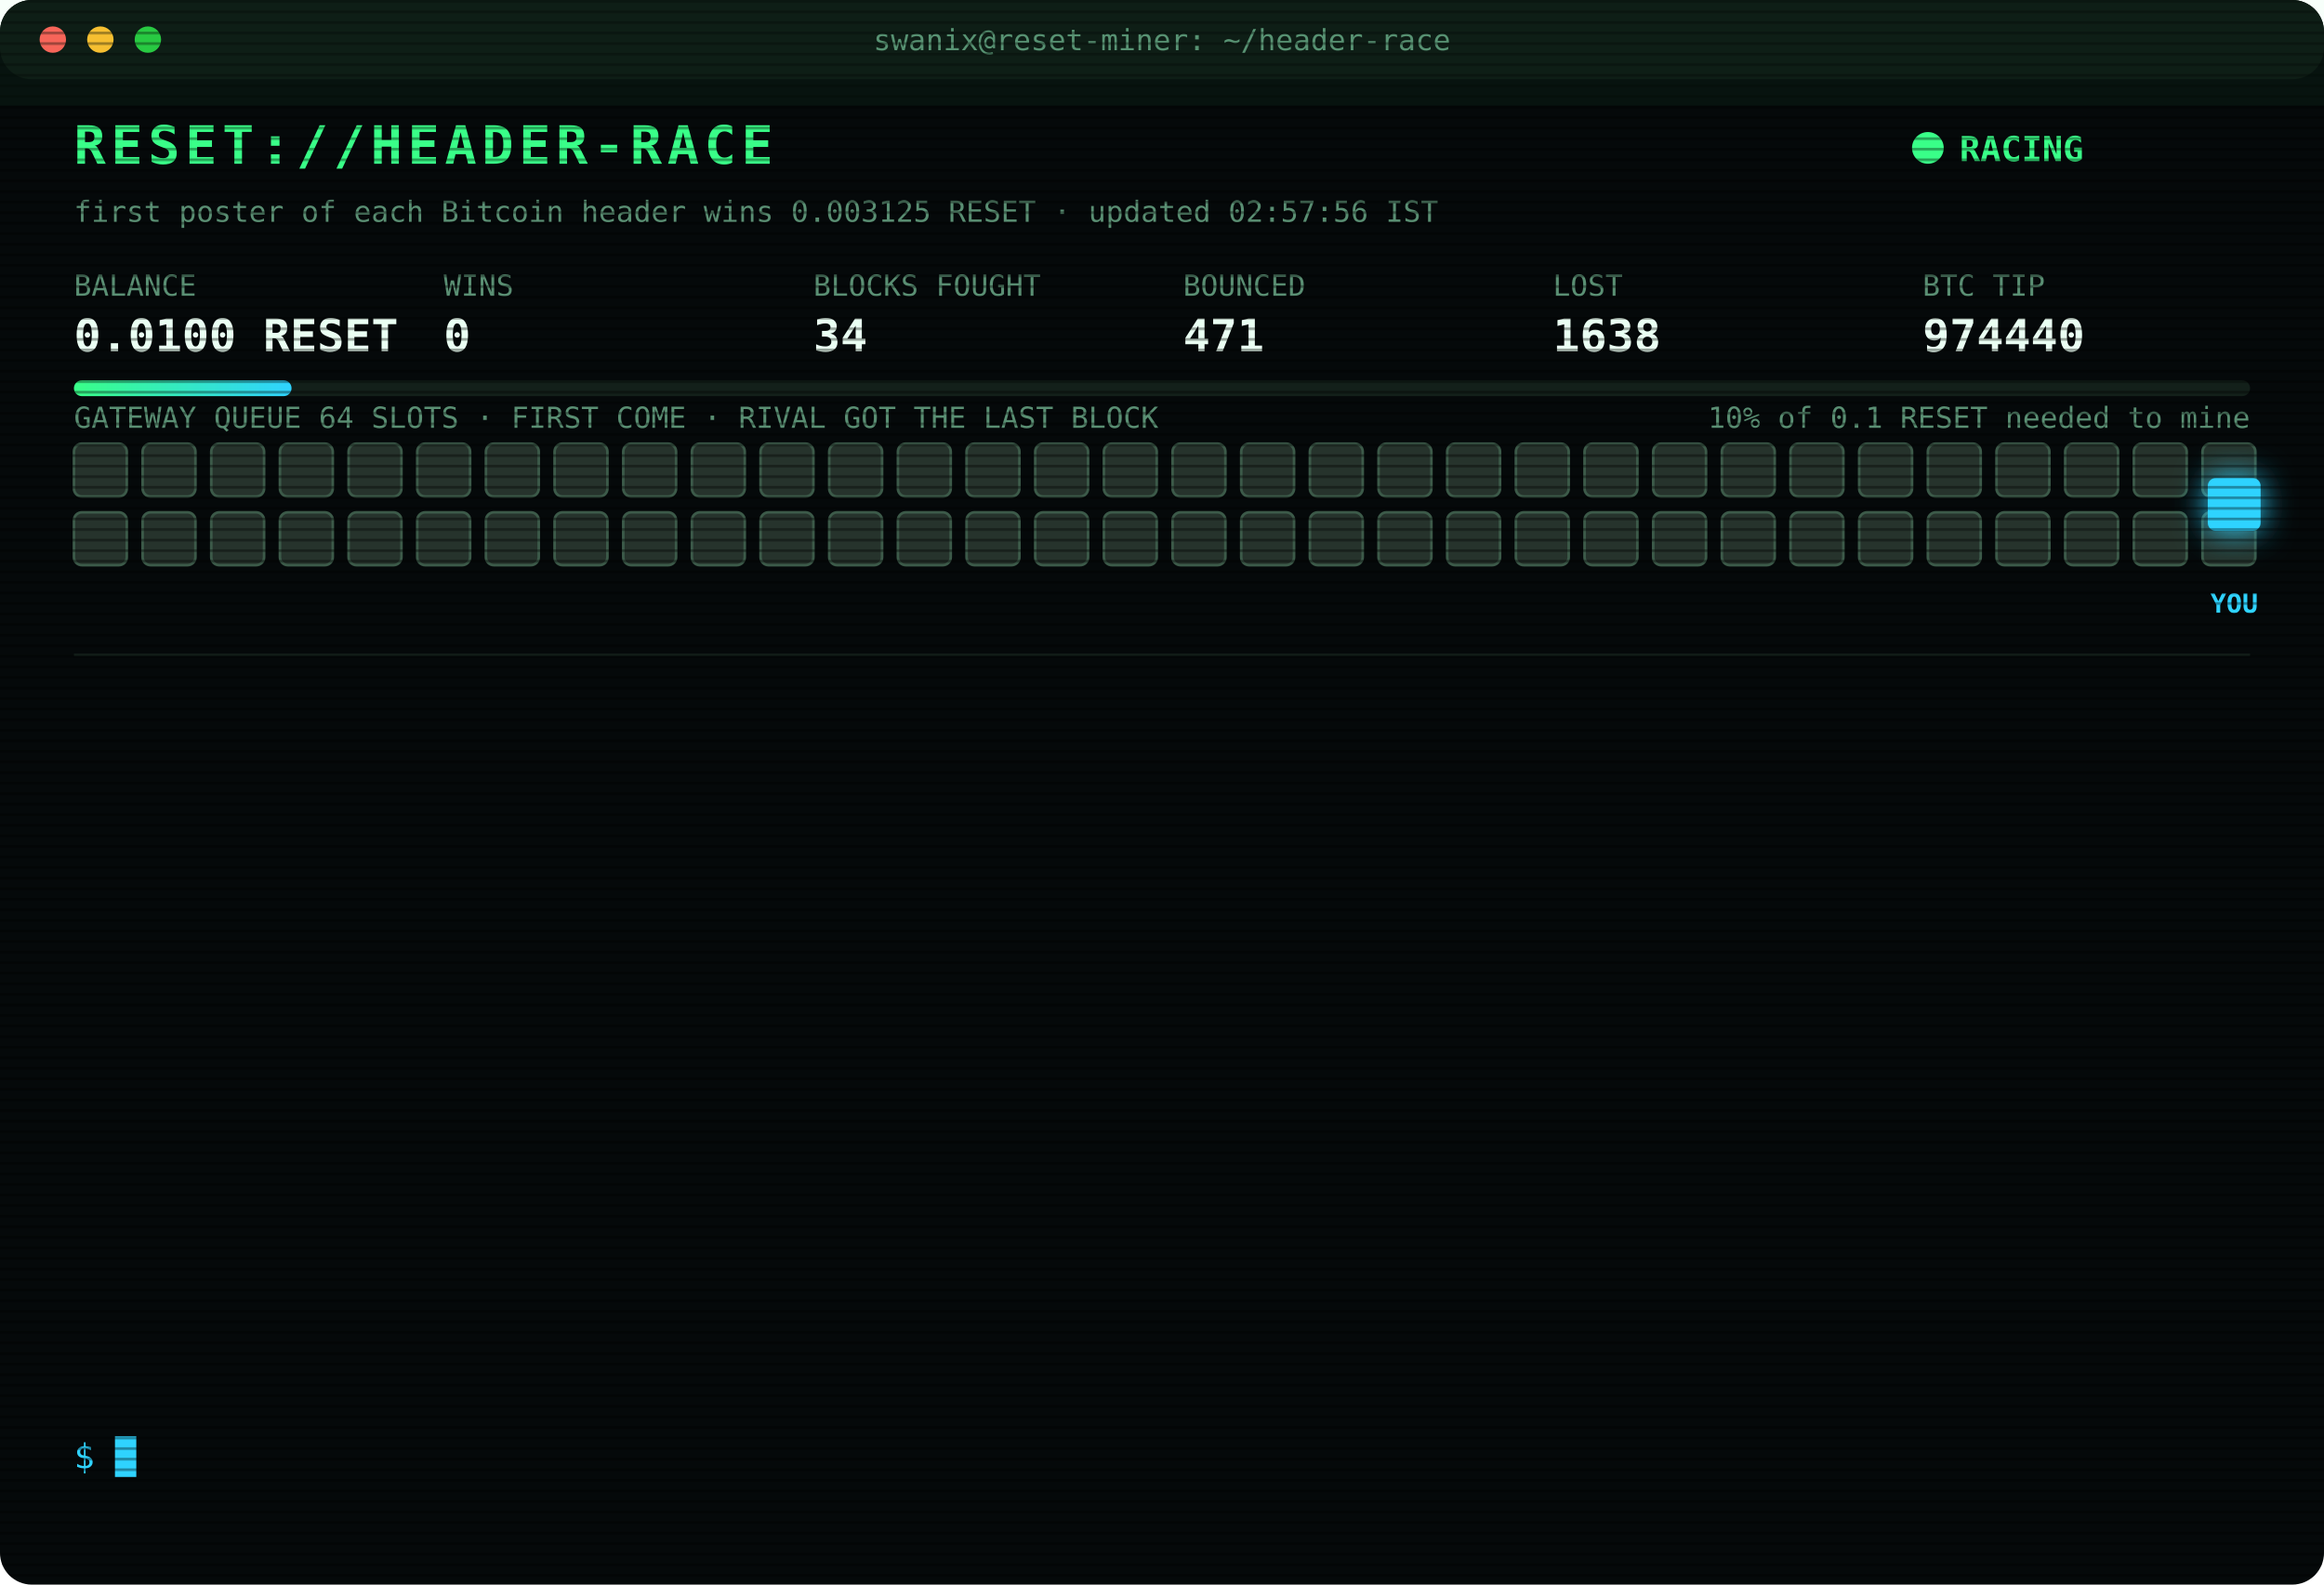
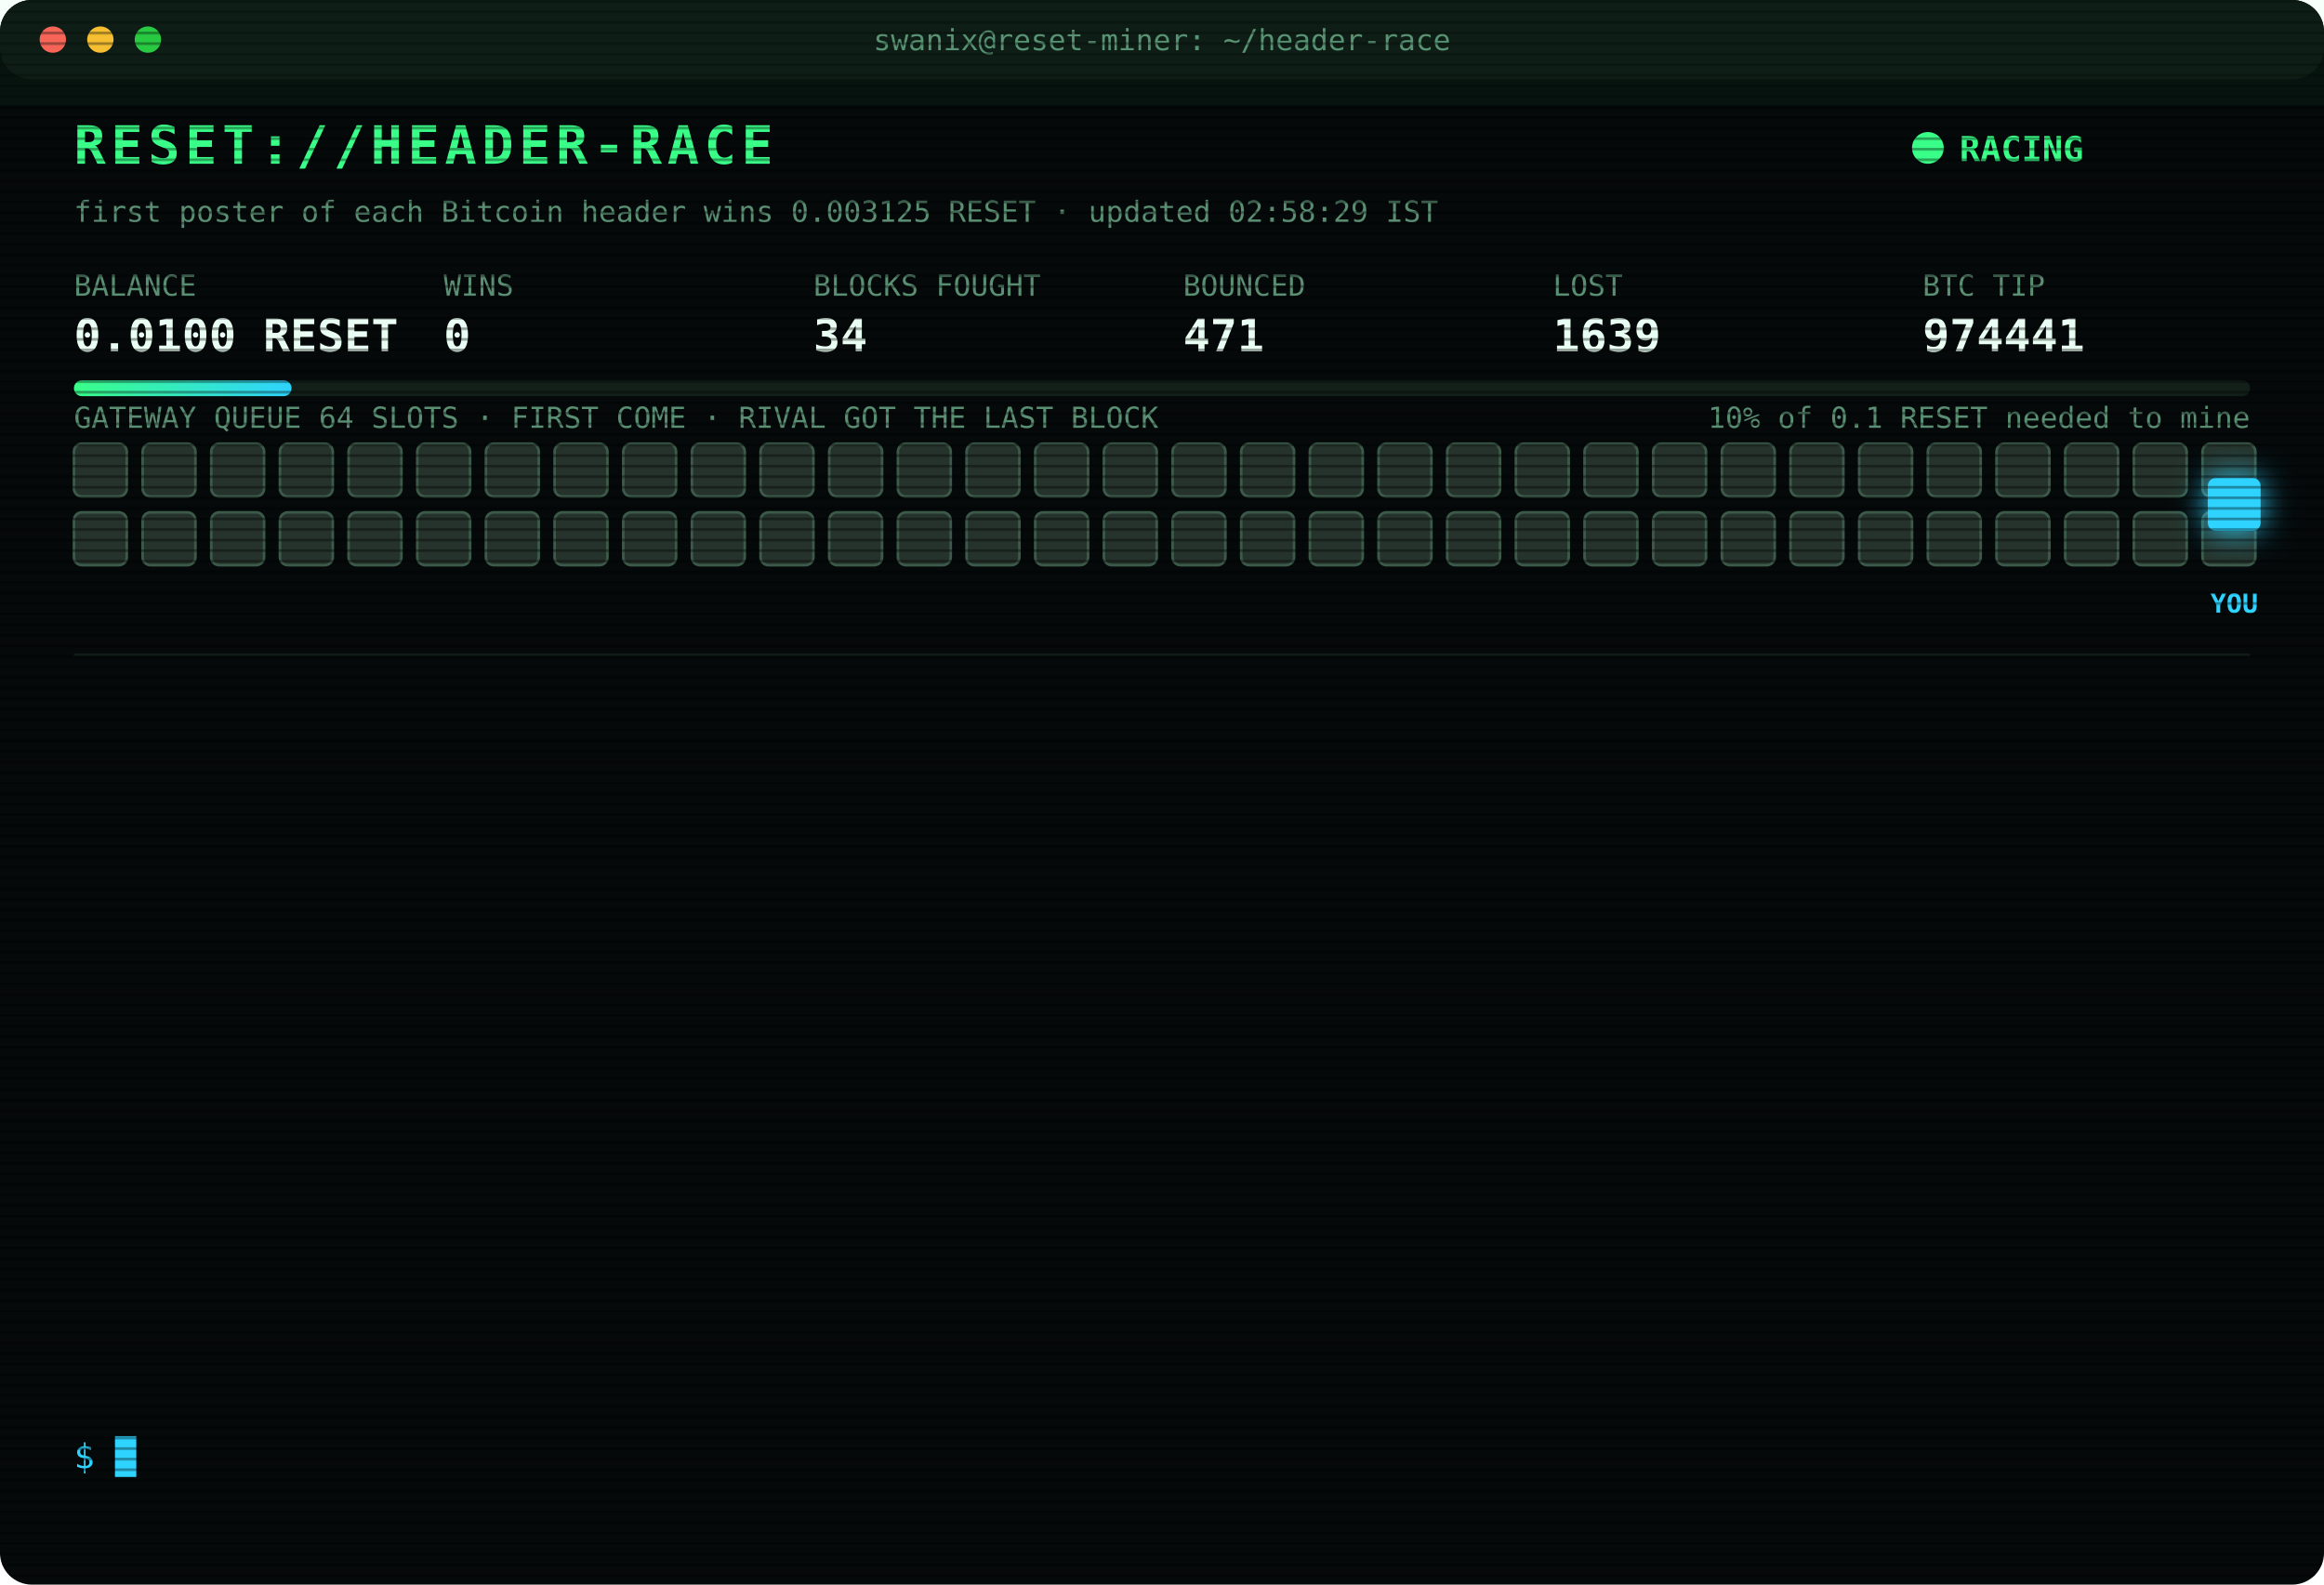
<svg xmlns="http://www.w3.org/2000/svg" width="880" height="600" viewBox="0 0 880 600" font-family="ui-monospace,SFMono-Regular,Menlo,Consolas,monospace">
  <style>
text{font-size:13px;fill:#7CFFB2}
.title{font-size:20px;font-weight:700;fill:#39FF88;letter-spacing:2px;animation:glitch 3s infinite steps(1)}
.sub{fill:#2fd3ff}.k{fill:#5a8f73;font-size:11px}.v{font-size:17px;font-weight:700;fill:#eafff3}
.ts{fill:#3f6b56}.boot{fill:#2fd3ff}.dim{fill:#5a8f73}.bad{fill:#ff4d6d}.warn{fill:#ffd23f}.mag{fill:#ff5cf0}.win{fill:#39FF88;font-weight:700}
.tag{font-size:10px;fill:#2fd3ff;font-weight:700}
.rival{fill:#26332c;stroke:#3c5a49;animation:jam 1.2s infinite alternate}
.idle{fill:#141c18;stroke:#22302a;animation:breathe 4s infinite}
.me{fill:#2fd3ff;filter:drop-shadow(0 0 6px #2fd3ff)}
.hover{animation:nudge 1.1s infinite ease-in-out}.bounce{animation:kick 1.4s infinite}
.ln{opacity:0;animation:in .4s forwards}
.cur{animation:blink 1s infinite steps(1)}
.scan{animation:scan 6s infinite linear}
.led{animation:blink 1.4s infinite}
@keyframes in{from{opacity:0;transform:translateX(-6px)}to{opacity:1;transform:none}}
@keyframes blink{50%{opacity:0}}
@keyframes jam{to{fill:#33463b}}
@keyframes breathe{50%{opacity:.4}}
@keyframes nudge{50%{transform:translateX(-10px)}}
@keyframes kick{0%,100%{transform:none}30%{transform:translateX(-14px)}55%{transform:translateX(10px) translateY(-6px)}}
@keyframes glitch{0%,92%{transform:none}93%{transform:translateX(2px);fill:#ff4d6d}95%{transform:translateX(-2px);fill:#2fd3ff}97%{transform:none}}
@keyframes scan{from{transform:translateY(-40px)}to{transform:translateY(600px)}}
</style>
  <defs>
    <pattern id="sl" width="4" height="4" patternUnits="userSpaceOnUse">
      <rect width="4" height="1" fill="#000" opacity=".35" />
    </pattern>
    <linearGradient id="bar">
      <stop offset="0" stop-color="#39FF88" />
      <stop offset="1" stop-color="#2fd3ff" />
    </linearGradient>
  </defs>
  <rect width="880" height="600" rx="12" fill="#05090a" />
  <rect width="880" height="30" rx="12" fill="#0d1512" />
  <circle cx="20" cy="15" r="5" fill="#ff5f57" />
  <circle cx="38" cy="15" r="5" fill="#febc2e" />
  <circle cx="56" cy="15" r="5" fill="#28c840" />
  <text x="440" y="19" text-anchor="middle" class="k">swanix@reset-miner: ~/header-race</text>
  <text x="28" y="62" class="title">RESET://HEADER-RACE</text>
  <circle class="led" cx="730" cy="56" r="6" fill="#39FF88" />
  <text x="742" y="61" class="win">RACING</text>
-   <text x="28" y="84" class="k">first poster of each Bitcoin header wins 0.003125 RESET · updated 02:57:56 IST</text>
+   <text x="28" y="84" class="k">first poster of each Bitcoin header wins 0.003125 RESET · updated 02:58:29 IST</text>
  <text x="28" y="112" class="k">BALANCE</text>
  <text x="28" y="133" class="v">0.0100 RESET</text>
  <text x="168" y="112" class="k">WINS</text>
  <text x="168" y="133" class="v">0</text>
  <text x="308" y="112" class="k">BLOCKS FOUGHT</text>
  <text x="308" y="133" class="v">34</text>
  <text x="448" y="112" class="k">BOUNCED</text>
  <text x="448" y="133" class="v">471</text>
  <text x="588" y="112" class="k">LOST</text>
-   <text x="588" y="133" class="v">1638</text>
+   <text x="588" y="133" class="v">1639</text>
  <text x="728" y="112" class="k">BTC TIP</text>
-   <text x="728" y="133" class="v">974440</text>
+   <text x="728" y="133" class="v">974441</text>
  <rect x="28" y="144" width="824" height="6" rx="3" fill="#13201a" />
  <rect x="28" y="144" width="82.4" height="6" rx="3" fill="url(#bar)" />
  <text x="852" y="162" text-anchor="end" class="k">10% of 0.1 RESET needed to mine</text>
  <text x="28" y="162" class="k">GATEWAY QUEUE 64 SLOTS · FIRST COME · RIVAL GOT THE LAST BLOCK</text>
  <rect class="rival" x="28" y="168" width="20" height="20" rx="3" style="animation-delay:0.00s" />
  <rect class="rival" x="54" y="168" width="20" height="20" rx="3" style="animation-delay:0.05s" />
  <rect class="rival" x="80" y="168" width="20" height="20" rx="3" style="animation-delay:0.10s" />
  <rect class="rival" x="106" y="168" width="20" height="20" rx="3" style="animation-delay:0.15s" />
  <rect class="rival" x="132" y="168" width="20" height="20" rx="3" style="animation-delay:0.20s" />
  <rect class="rival" x="158" y="168" width="20" height="20" rx="3" style="animation-delay:0.25s" />
  <rect class="rival" x="184" y="168" width="20" height="20" rx="3" style="animation-delay:0.30s" />
  <rect class="rival" x="210" y="168" width="20" height="20" rx="3" style="animation-delay:0.35s" />
  <rect class="rival" x="236" y="168" width="20" height="20" rx="3" style="animation-delay:0.40s" />
  <rect class="rival" x="262" y="168" width="20" height="20" rx="3" style="animation-delay:0.45s" />
  <rect class="rival" x="288" y="168" width="20" height="20" rx="3" style="animation-delay:0.50s" />
  <rect class="rival" x="314" y="168" width="20" height="20" rx="3" style="animation-delay:0.55s" />
  <rect class="rival" x="340" y="168" width="20" height="20" rx="3" style="animation-delay:0.60s" />
  <rect class="rival" x="366" y="168" width="20" height="20" rx="3" style="animation-delay:0.65s" />
  <rect class="rival" x="392" y="168" width="20" height="20" rx="3" style="animation-delay:0.70s" />
  <rect class="rival" x="418" y="168" width="20" height="20" rx="3" style="animation-delay:0.75s" />
  <rect class="rival" x="444" y="168" width="20" height="20" rx="3" style="animation-delay:0.80s" />
  <rect class="rival" x="470" y="168" width="20" height="20" rx="3" style="animation-delay:0.85s" />
  <rect class="rival" x="496" y="168" width="20" height="20" rx="3" style="animation-delay:0.90s" />
  <rect class="rival" x="522" y="168" width="20" height="20" rx="3" style="animation-delay:0.95s" />
  <rect class="rival" x="548" y="168" width="20" height="20" rx="3" style="animation-delay:1.00s" />
  <rect class="rival" x="574" y="168" width="20" height="20" rx="3" style="animation-delay:1.05s" />
  <rect class="rival" x="600" y="168" width="20" height="20" rx="3" style="animation-delay:1.10s" />
  <rect class="rival" x="626" y="168" width="20" height="20" rx="3" style="animation-delay:1.15s" />
  <rect class="rival" x="652" y="168" width="20" height="20" rx="3" style="animation-delay:1.20s" />
  <rect class="rival" x="678" y="168" width="20" height="20" rx="3" style="animation-delay:1.25s" />
  <rect class="rival" x="704" y="168" width="20" height="20" rx="3" style="animation-delay:1.30s" />
  <rect class="rival" x="730" y="168" width="20" height="20" rx="3" style="animation-delay:1.35s" />
  <rect class="rival" x="756" y="168" width="20" height="20" rx="3" style="animation-delay:1.40s" />
  <rect class="rival" x="782" y="168" width="20" height="20" rx="3" style="animation-delay:1.45s" />
  <rect class="rival" x="808" y="168" width="20" height="20" rx="3" style="animation-delay:1.50s" />
  <rect class="rival" x="834" y="168" width="20" height="20" rx="3" style="animation-delay:1.55s" />
  <rect class="rival" x="28" y="194" width="20" height="20" rx="3" style="animation-delay:1.60s" />
  <rect class="rival" x="54" y="194" width="20" height="20" rx="3" style="animation-delay:1.65s" />
  <rect class="rival" x="80" y="194" width="20" height="20" rx="3" style="animation-delay:1.70s" />
  <rect class="rival" x="106" y="194" width="20" height="20" rx="3" style="animation-delay:1.75s" />
  <rect class="rival" x="132" y="194" width="20" height="20" rx="3" style="animation-delay:1.80s" />
  <rect class="rival" x="158" y="194" width="20" height="20" rx="3" style="animation-delay:1.85s" />
  <rect class="rival" x="184" y="194" width="20" height="20" rx="3" style="animation-delay:1.90s" />
  <rect class="rival" x="210" y="194" width="20" height="20" rx="3" style="animation-delay:1.95s" />
  <rect class="rival" x="236" y="194" width="20" height="20" rx="3" style="animation-delay:2.00s" />
  <rect class="rival" x="262" y="194" width="20" height="20" rx="3" style="animation-delay:2.05s" />
  <rect class="rival" x="288" y="194" width="20" height="20" rx="3" style="animation-delay:2.10s" />
  <rect class="rival" x="314" y="194" width="20" height="20" rx="3" style="animation-delay:2.15s" />
  <rect class="rival" x="340" y="194" width="20" height="20" rx="3" style="animation-delay:2.20s" />
  <rect class="rival" x="366" y="194" width="20" height="20" rx="3" style="animation-delay:2.25s" />
  <rect class="rival" x="392" y="194" width="20" height="20" rx="3" style="animation-delay:2.30s" />
  <rect class="rival" x="418" y="194" width="20" height="20" rx="3" style="animation-delay:2.35s" />
  <rect class="rival" x="444" y="194" width="20" height="20" rx="3" style="animation-delay:2.40s" />
  <rect class="rival" x="470" y="194" width="20" height="20" rx="3" style="animation-delay:2.45s" />
  <rect class="rival" x="496" y="194" width="20" height="20" rx="3" style="animation-delay:2.50s" />
  <rect class="rival" x="522" y="194" width="20" height="20" rx="3" style="animation-delay:2.55s" />
  <rect class="rival" x="548" y="194" width="20" height="20" rx="3" style="animation-delay:2.60s" />
  <rect class="rival" x="574" y="194" width="20" height="20" rx="3" style="animation-delay:2.65s" />
  <rect class="rival" x="600" y="194" width="20" height="20" rx="3" style="animation-delay:2.70s" />
  <rect class="rival" x="626" y="194" width="20" height="20" rx="3" style="animation-delay:2.75s" />
  <rect class="rival" x="652" y="194" width="20" height="20" rx="3" style="animation-delay:2.80s" />
  <rect class="rival" x="678" y="194" width="20" height="20" rx="3" style="animation-delay:2.85s" />
  <rect class="rival" x="704" y="194" width="20" height="20" rx="3" style="animation-delay:2.90s" />
  <rect class="rival" x="730" y="194" width="20" height="20" rx="3" style="animation-delay:2.95s" />
  <rect class="rival" x="756" y="194" width="20" height="20" rx="3" style="animation-delay:3.00s" />
  <rect class="rival" x="782" y="194" width="20" height="20" rx="3" style="animation-delay:3.05s" />
  <rect class="rival" x="808" y="194" width="20" height="20" rx="3" style="animation-delay:3.10s" />
  <rect class="rival" x="834" y="194" width="20" height="20" rx="3" style="animation-delay:3.15s" />
  <g class="hover">
    <rect class="me" x="836" y="181" width="20" height="20" rx="3" />
    <text class="tag" x="846" y="232" text-anchor="middle">YOU</text>
  </g>
  <line x1="28" x2="852" y1="248" y2="248" stroke="#13201a" />
  <g class="ln" style="animation-delay:0.40s">
-     <text x="28" y="270" class="ts">00:34:24</text>
-     <text x="104" y="270" class="bad">[LOST] #974428 taken by a rival miner</text>
+     <text x="28" y="270" class="ts">00:59:33</text>
+     <text x="104" y="270" class="bad">[LOST] #974429 taken by a rival miner</text>
  </g>
  <g class="ln" style="animation-delay:0.65s">
-     <text x="28" y="292" class="ts">00:59:33</text>
-     <text x="104" y="292" class="bad">[LOST] #974429 taken by a rival miner</text>
+     <text x="28" y="292" class="ts">01:10:47</text>
+     <text x="104" y="292" class="dim">[STINT END] calls 788 · wins 0</text>
  </g>
  <g class="ln" style="animation-delay:0.90s">
-     <text x="28" y="314" class="ts">01:10:47</text>
-     <text x="104" y="314" class="dim">[STINT END] calls 788 · wins 0</text>
+     <text x="28" y="314" class="ts">01:15:30</text>
+     <text x="104" y="314" class="boot">[BOOT] racer v3 online · 3 feeds · stint 340m</text>
  </g>
  <g class="ln" style="animation-delay:1.15s">
-     <text x="28" y="336" class="ts">01:15:30</text>
-     <text x="104" y="336" class="boot">[BOOT] racer v3 online · 3 feeds · stint 340m</text>
+     <text x="28" y="336" class="ts">01:17:48</text>
+     <text x="104" y="336" class="bad">[LOST] #974430 taken by a rival miner</text>
  </g>
  <g class="ln" style="animation-delay:1.40s">
-     <text x="28" y="358" class="ts">01:17:48</text>
-     <text x="104" y="358" class="bad">[LOST] #974430 taken by a rival miner</text>
+     <text x="28" y="358" class="ts">01:32:51</text>
+     <text x="104" y="358" class="bad">[LOST] #974432 taken by a rival miner</text>
  </g>
  <g class="ln" style="animation-delay:1.65s">
-     <text x="28" y="380" class="ts">01:32:51</text>
-     <text x="104" y="380" class="bad">[LOST] #974432 taken by a rival miner</text>
+     <text x="28" y="380" class="ts">01:34:06</text>
+     <text x="104" y="380" class="bad">[LOST] #974433 taken by a rival miner</text>
  </g>
  <g class="ln" style="animation-delay:1.90s">
-     <text x="28" y="402" class="ts">01:34:06</text>
-     <text x="104" y="402" class="bad">[LOST] #974433 taken by a rival miner</text>
+     <text x="28" y="402" class="ts">01:36:14</text>
+     <text x="104" y="402" class="bad">[LOST] #974434 taken by a rival miner</text>
  </g>
  <g class="ln" style="animation-delay:2.15s">
-     <text x="28" y="424" class="ts">01:36:14</text>
-     <text x="104" y="424" class="bad">[LOST] #974434 taken by a rival miner</text>
+     <text x="28" y="424" class="ts">01:53:20</text>
+     <text x="104" y="424" class="bad">[LOST] #974436 taken by a rival miner</text>
  </g>
  <g class="ln" style="animation-delay:2.40s">
-     <text x="28" y="446" class="ts">01:53:20</text>
-     <text x="104" y="446" class="bad">[LOST] #974436 taken by a rival miner</text>
+     <text x="28" y="446" class="ts">01:56:22</text>
+     <text x="104" y="446" class="bad">[LOST] #974437 taken by a rival miner</text>
  </g>
  <g class="ln" style="animation-delay:2.65s">
-     <text x="28" y="468" class="ts">01:56:22</text>
-     <text x="104" y="468" class="bad">[LOST] #974437 taken by a rival miner</text>
+     <text x="28" y="468" class="ts">02:12:21</text>
+     <text x="104" y="468" class="bad">[LOST] #974438 taken by a rival miner</text>
  </g>
  <g class="ln" style="animation-delay:2.90s">
-     <text x="28" y="490" class="ts">02:12:21</text>
-     <text x="104" y="490" class="bad">[LOST] #974438 taken by a rival miner</text>
+     <text x="28" y="490" class="ts">02:51:53</text>
+     <text x="104" y="490" class="bad">[LOST] #974439 taken by a rival miner</text>
  </g>
  <g class="ln" style="animation-delay:3.15s">
-     <text x="28" y="512" class="ts">02:51:53</text>
-     <text x="104" y="512" class="bad">[LOST] #974439 taken by a rival miner</text>
+     <text x="28" y="512" class="ts">02:57:56</text>
+     <text x="104" y="512" class="bad">[LOST] #974440 taken by a rival miner</text>
  </g>
  <g class="ln" style="animation-delay:3.40s">
-     <text x="28" y="534" class="ts">02:57:56</text>
-     <text x="104" y="534" class="bad">[LOST] #974440 taken by a rival miner</text>
+     <text x="28" y="534" class="ts">02:58:29</text>
+     <text x="104" y="534" class="bad">[LOST] #974441 taken by a rival miner</text>
  </g>
  <text x="28" y="556" class="sub">$ <tspan class="cur">█</tspan>
  </text>
  <rect width="880" height="600" rx="12" fill="url(#sl)" pointer-events="none" />
  <rect class="scan" width="880" height="40" fill="#39FF88" opacity=".04" />
</svg>
